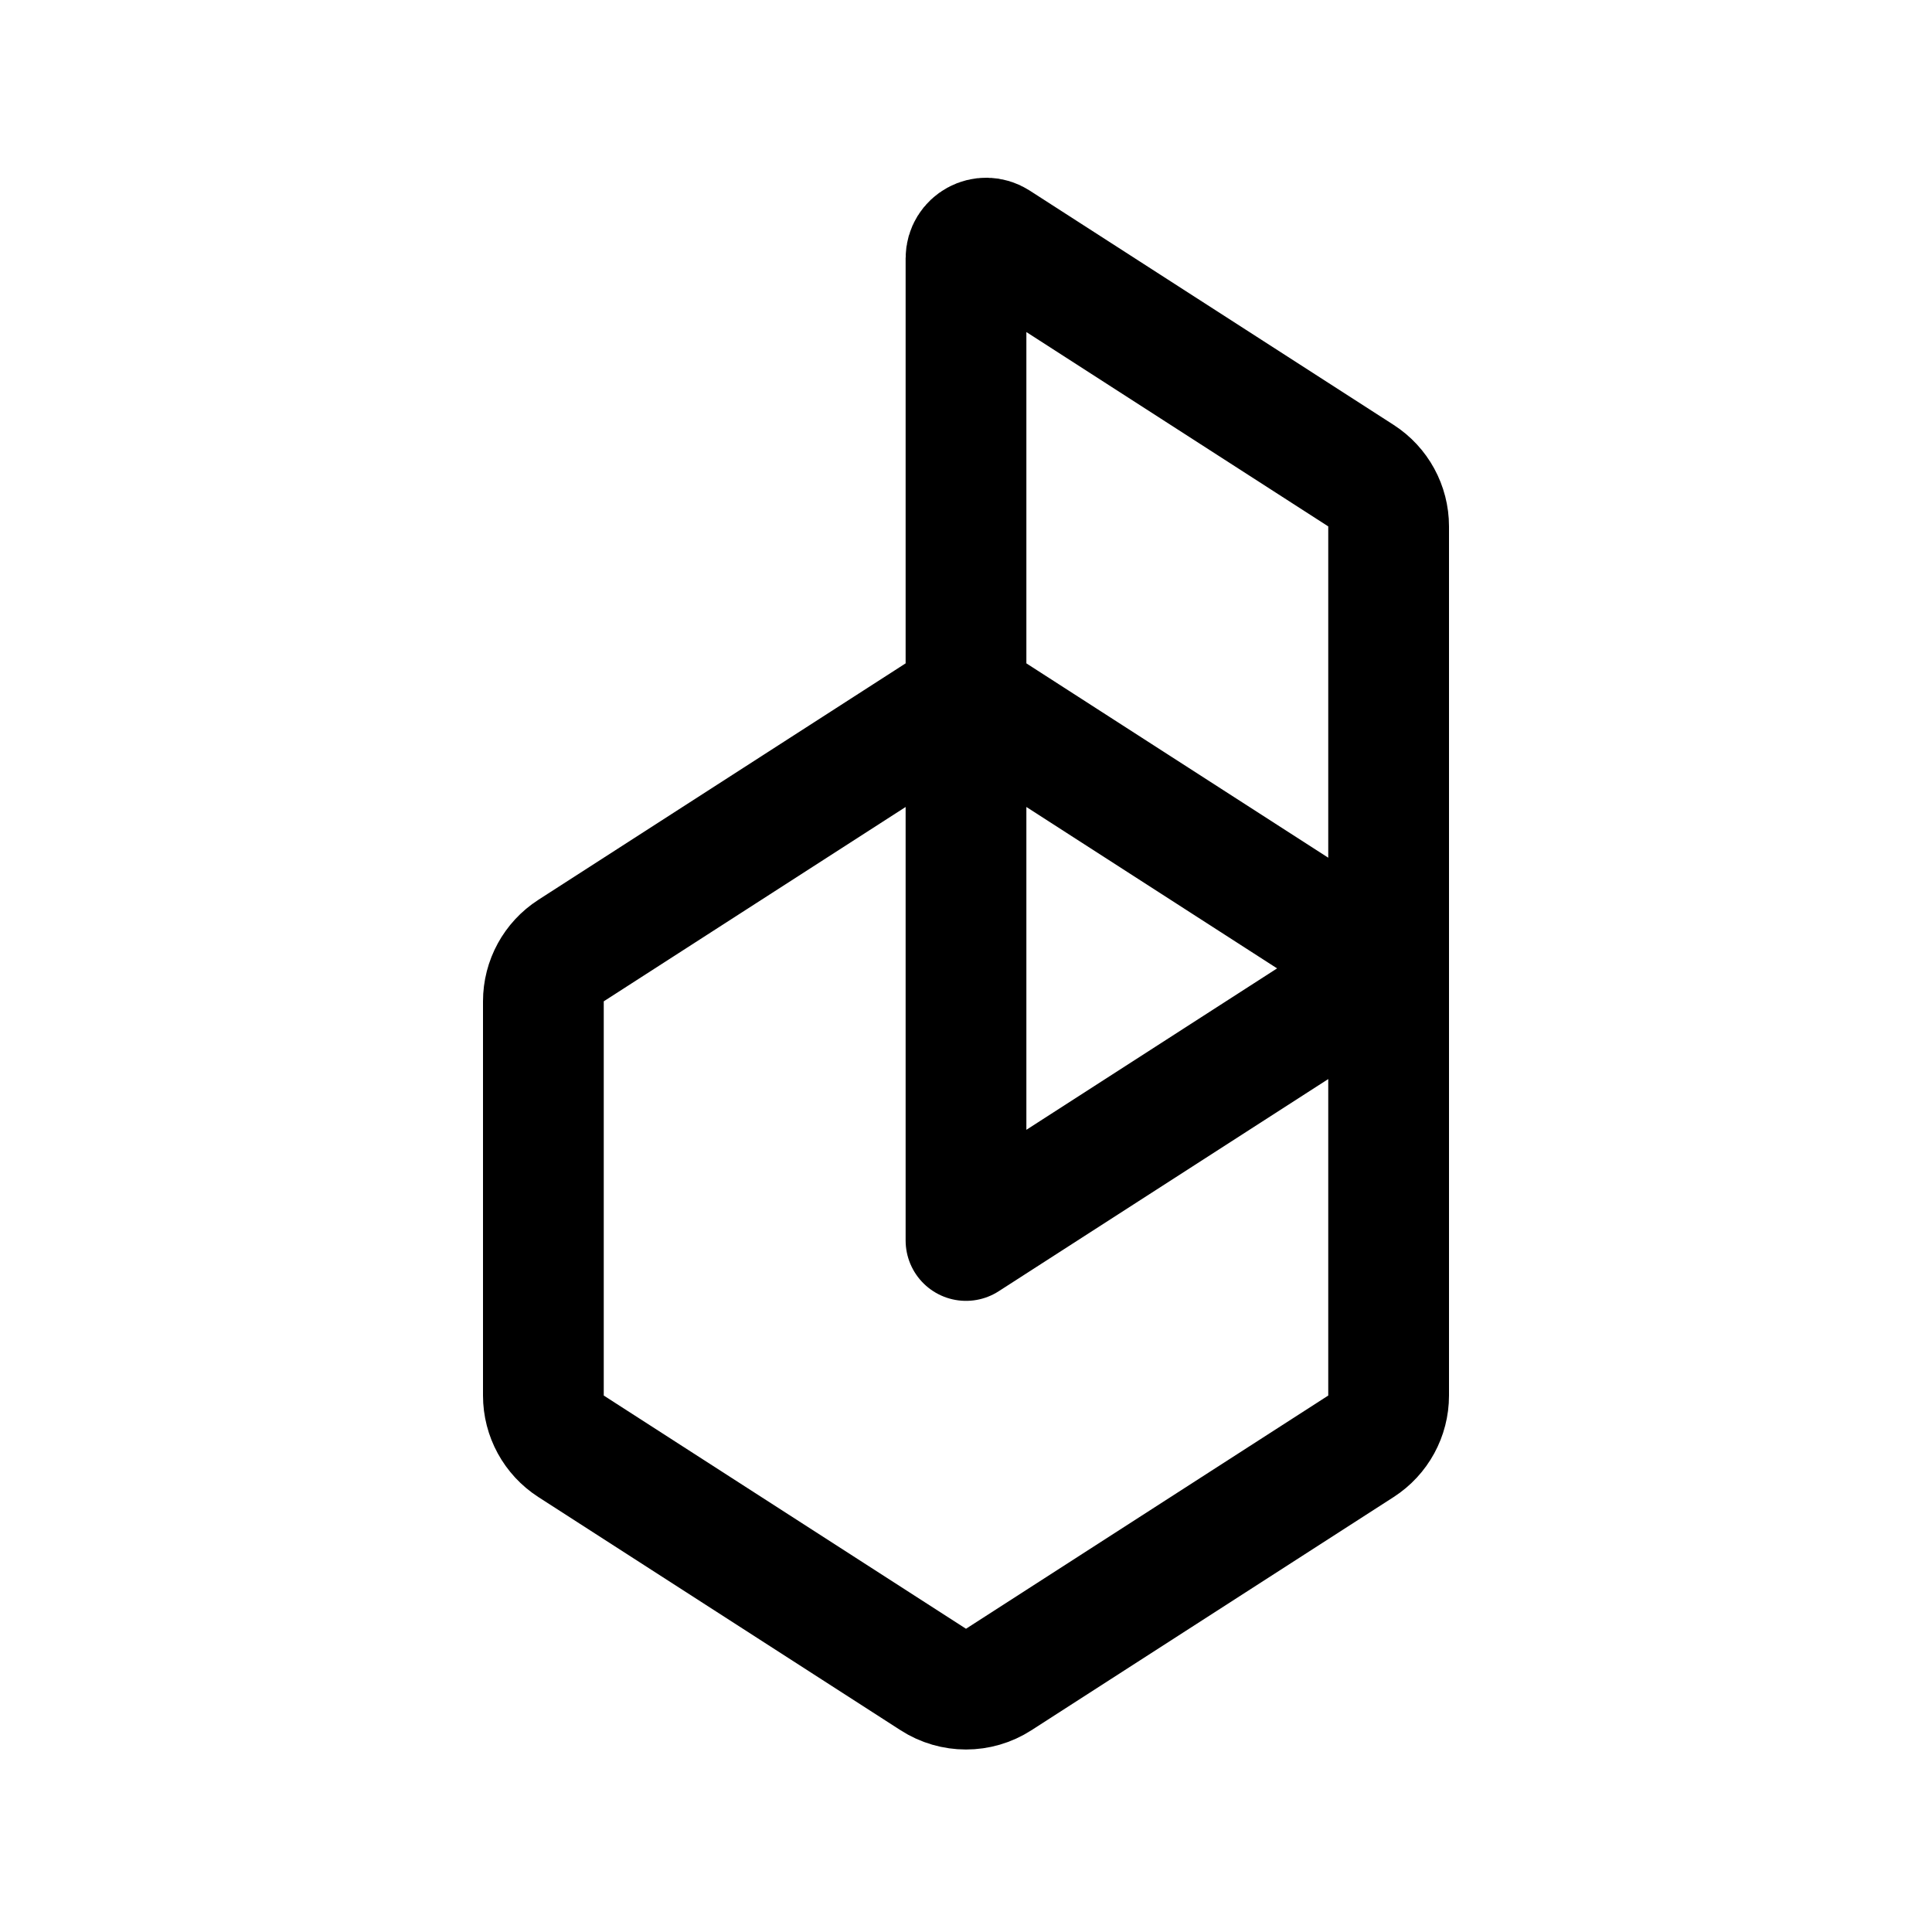
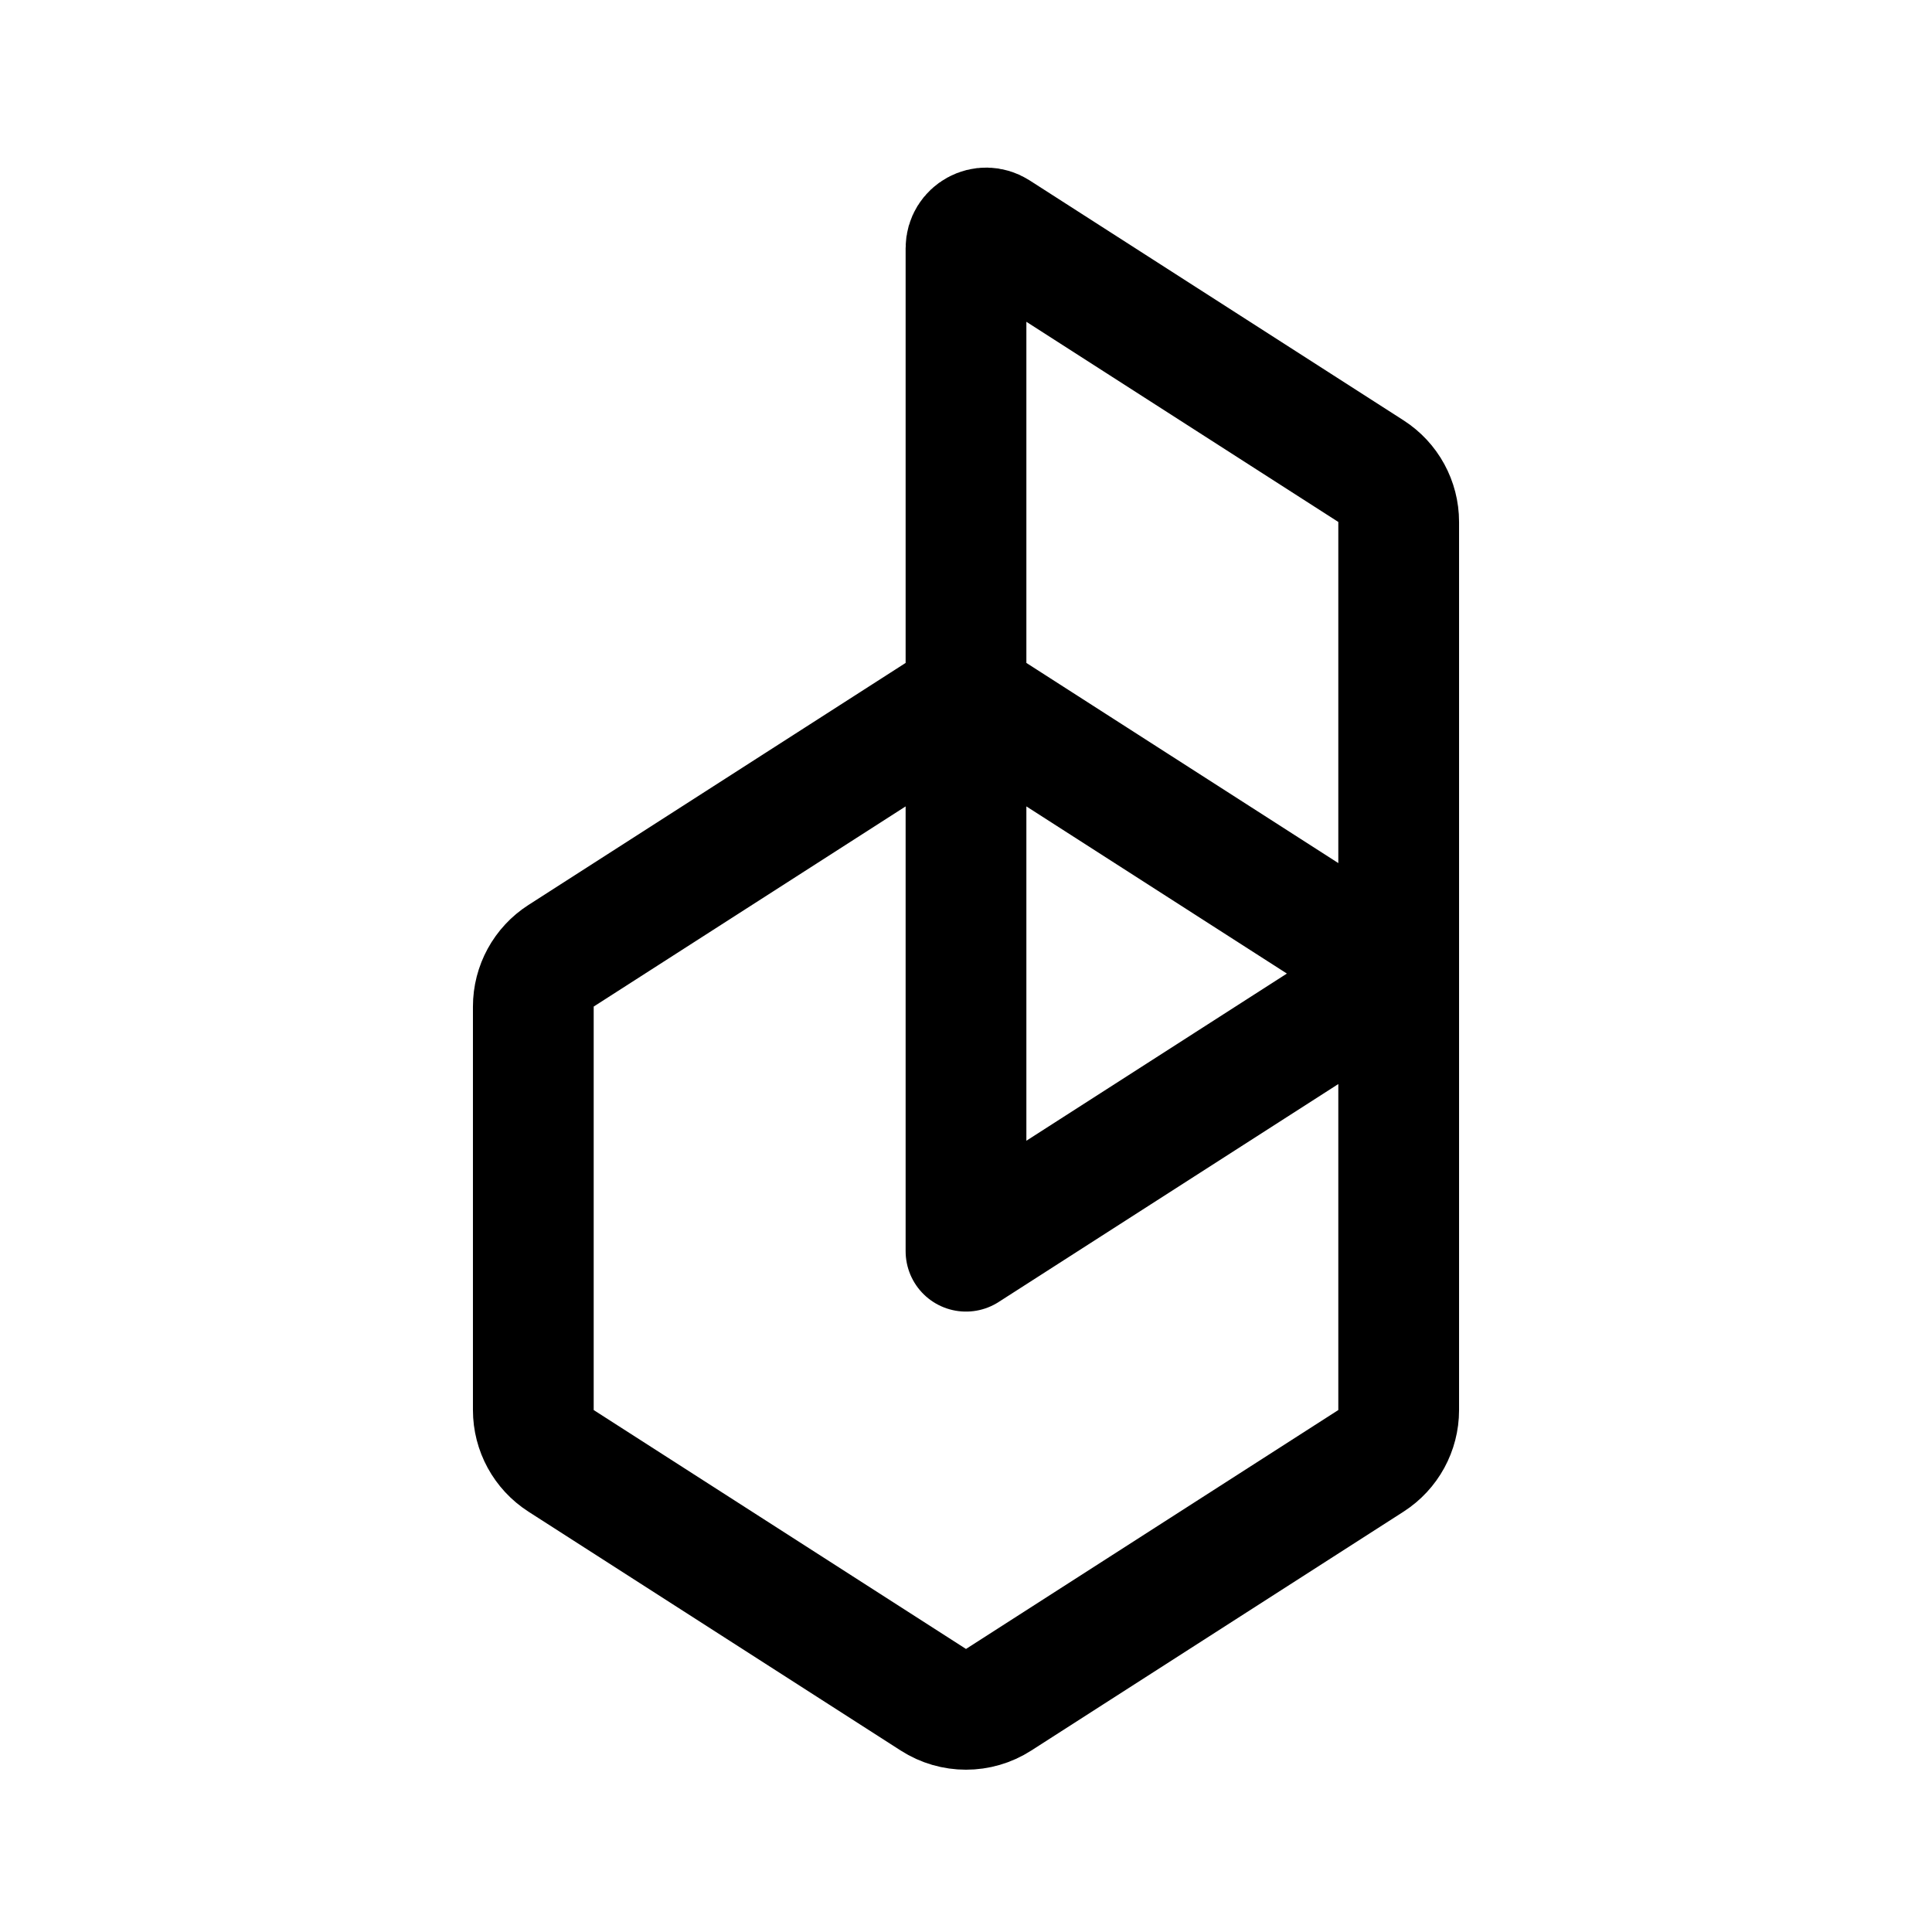
<svg xmlns="http://www.w3.org/2000/svg" width="192" height="192" viewBox="0 0 192 192" fill="none">
-   <path d="M96 69.197V25.666C96 24.083 97.752 23.128 99.083 23.985L135.248 47.268C136.963 48.373 138 50.273 138 52.313V96.237M96 69.197L138 96.237M96 69.197L56.752 94.466C55.037 95.57 54 97.47 54 99.51V138.687C54 140.727 55.037 142.627 56.752 143.732L92.752 166.909C94.73 168.182 97.27 168.182 99.248 166.909L135.248 143.732C136.963 142.627 138 140.727 138 138.687V96.237M96 69.197V123.278L138 96.237" stroke="black" stroke-width="12" stroke-linecap="round" stroke-linejoin="round" />
+   <path d="M96 69.16V24.66C96 23.078 97.749 22.122 99.08 22.976L136.24 46.821C137.96 47.925 139 49.828 139 51.871V96.752M96 69.16L139 96.752M96 69.16L55.76 94.982C54.04 96.085 53 97.988 53 100.031V140.129C53 142.172 54.04 144.075 55.76 145.179L92.76 168.921C94.734 170.188 97.266 170.188 99.24 168.921L136.24 145.179C137.96 144.075 139 142.172 139 140.129V96.752M96 69.16V124.344L139 96.752" stroke="black" stroke-width="12" stroke-linecap="round" stroke-linejoin="round" />
</svg>
